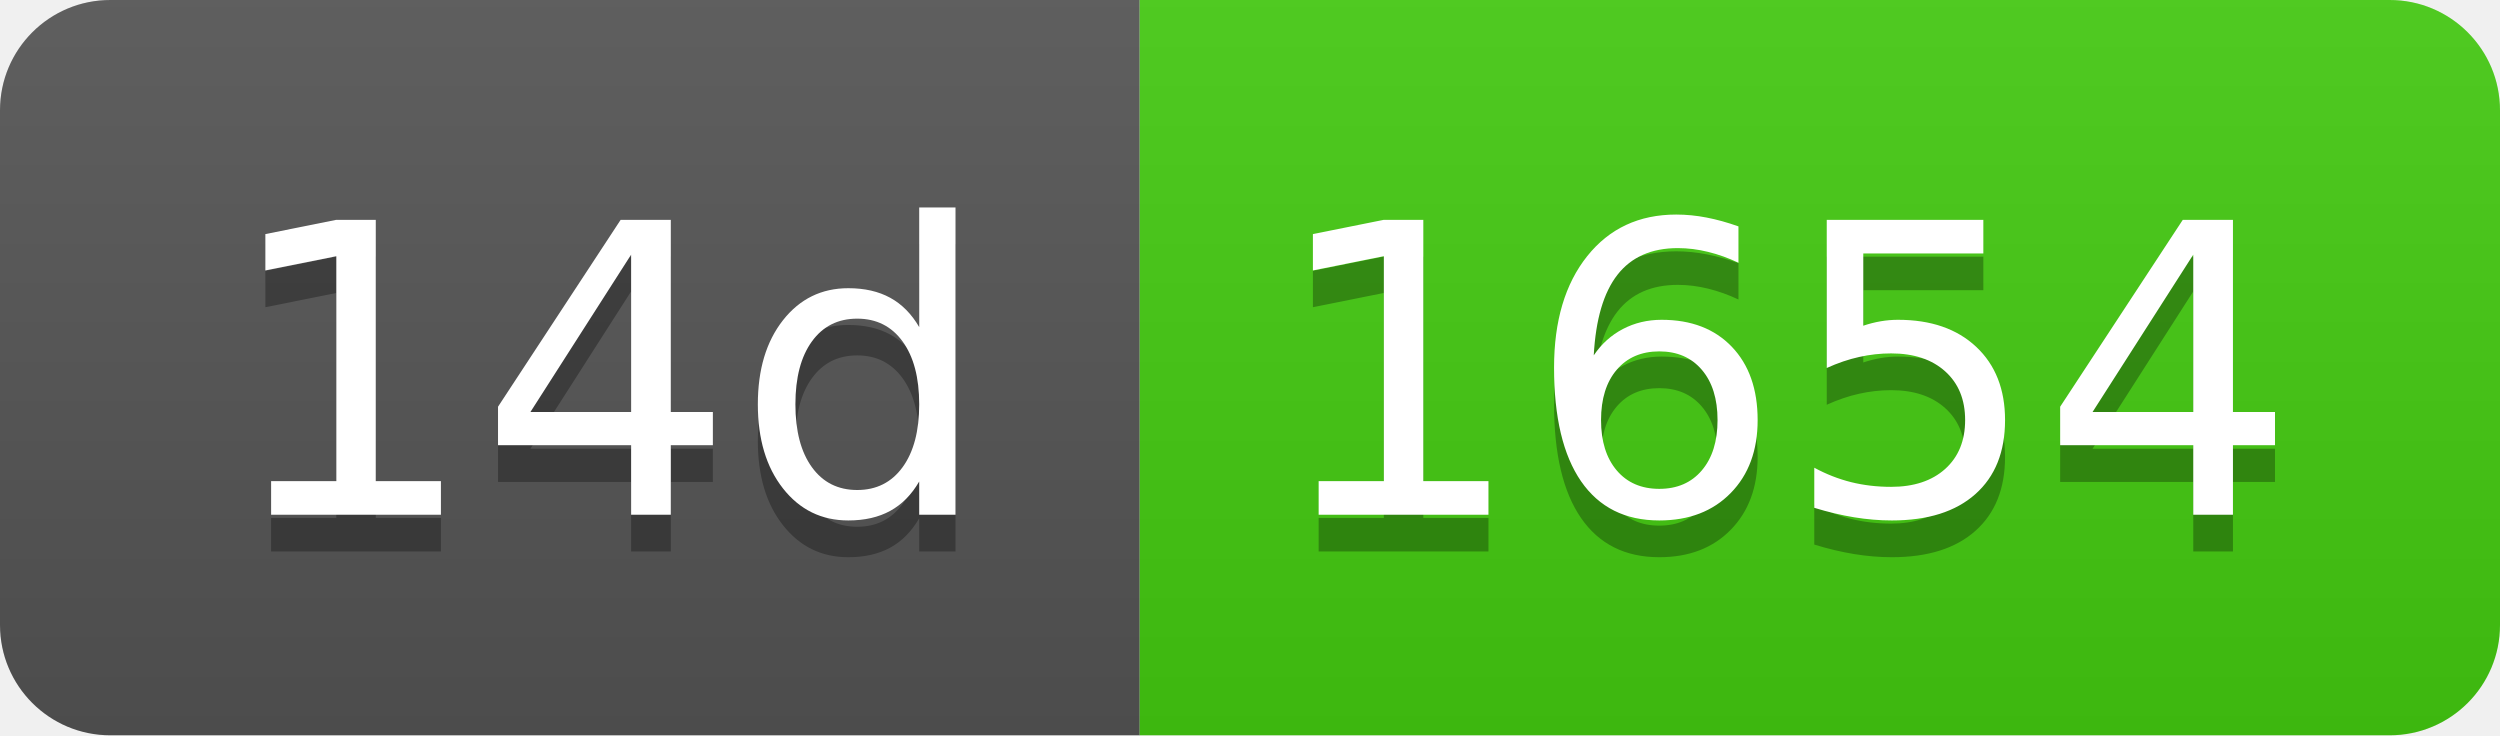
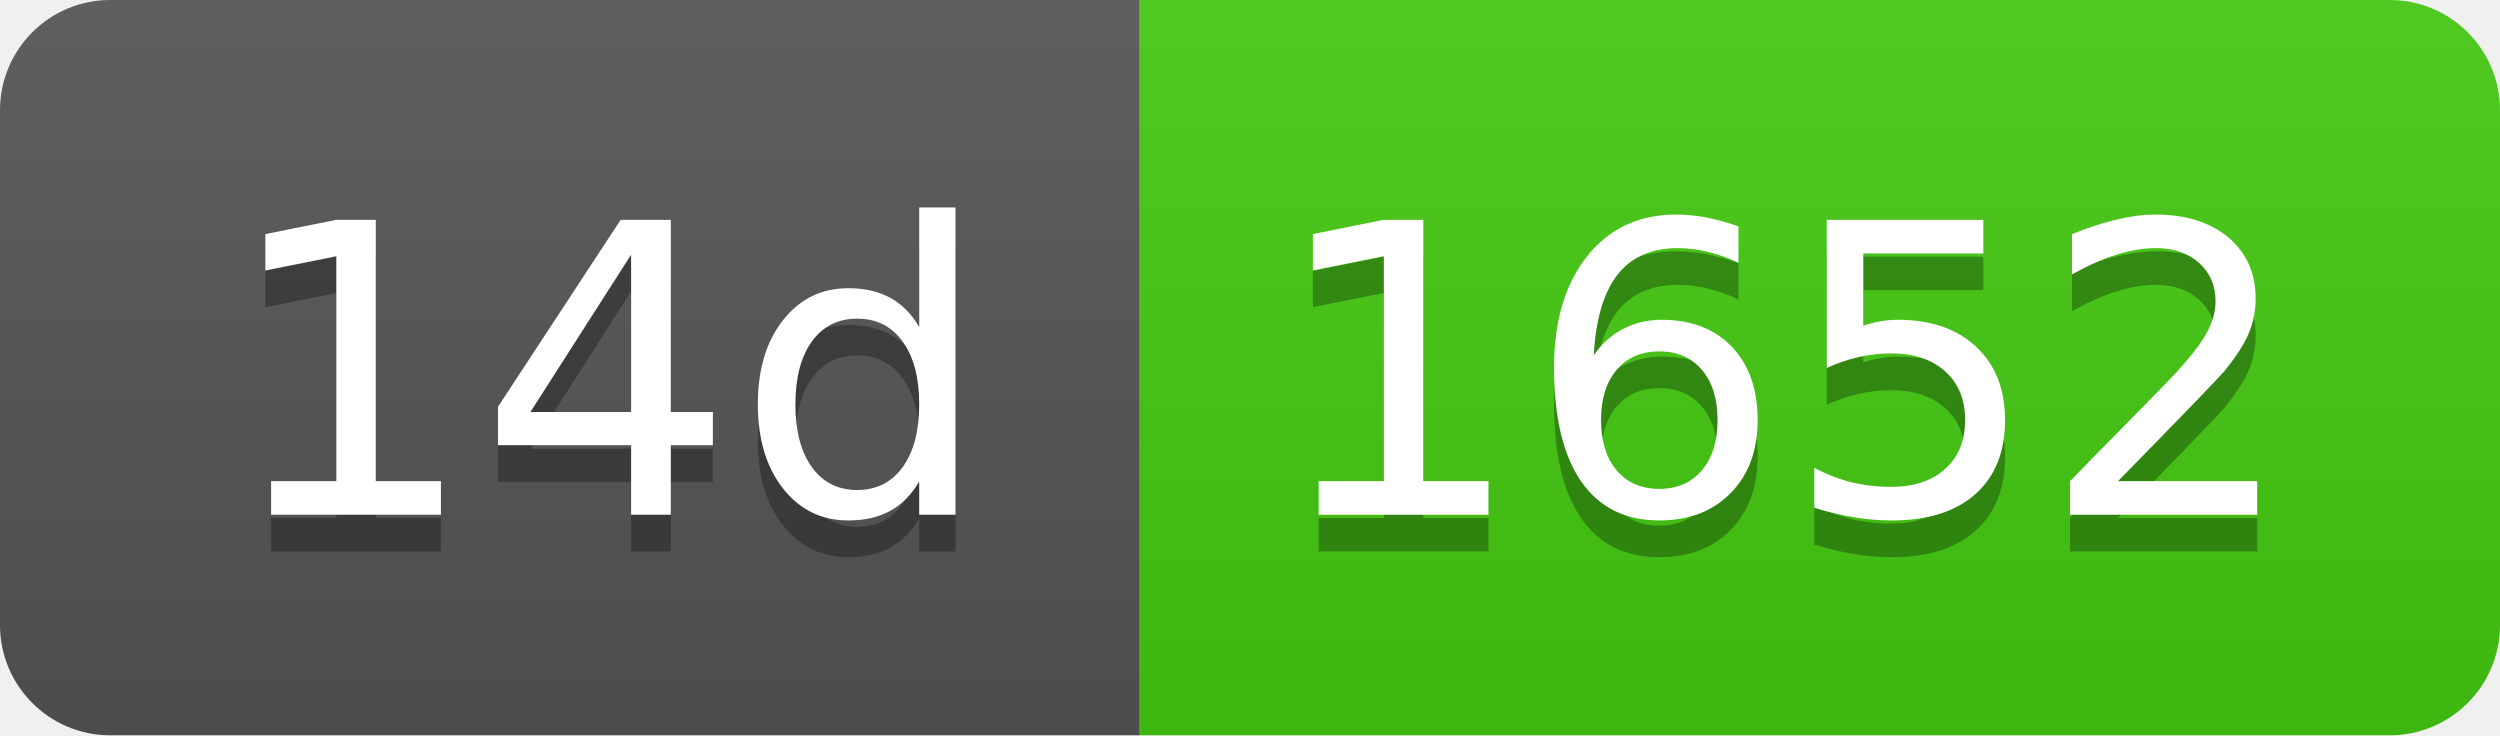
- <svg xmlns="http://www.w3.org/2000/svg" width="68" height="20" role="img" aria-label="14d: 1654">
+ <svg xmlns="http://www.w3.org/2000/svg" width="68" height="20" role="img" aria-label="14d: 1652">
  <linearGradient id="s" x2="0" y2="100%">
    <stop offset="0" stop-color="#bbb" stop-opacity=".1" />
    <stop offset="1" stop-opacity=".1" />
  </linearGradient>
  <clipPath id="r">
    <rect width="68" height="20" rx="3" fill="#fff" />
  </clipPath>
  <g clip-path="url(#r)">
    <rect width="31" height="20" fill="#555" />
    <rect x="31" width="37" height="20" fill="#4c1" />
    <rect width="68" height="20" fill="url(#s)" />
  </g>
  <g fill="#fff" text-anchor="middle" font-family="Verdana,Geneva,DejaVu Sans,sans-serif" text-rendering="geometricPrecision" font-size="110">
    <text aria-hidden="true" x="165" y="150" fill="#010101" fill-opacity=".3" transform="scale(.1)" textLength="210">14d</text>
    <text x="165" y="140" transform="scale(.1)" fill="#fff" textLength="210">14d</text>
-     <text aria-hidden="true" x="485" y="150" fill="#010101" fill-opacity=".3" transform="scale(.1)" textLength="270">1654</text>
-     <text x="485" y="140" transform="scale(.1)" fill="#fff" textLength="270">1654</text>
+     <text aria-hidden="true" x="485" y="150" fill="#010101" fill-opacity=".3" transform="scale(.1)" textLength="270">1652</text>
+     <text x="485" y="140" transform="scale(.1)" fill="#fff" textLength="270">1652</text>
  </g>
</svg>
